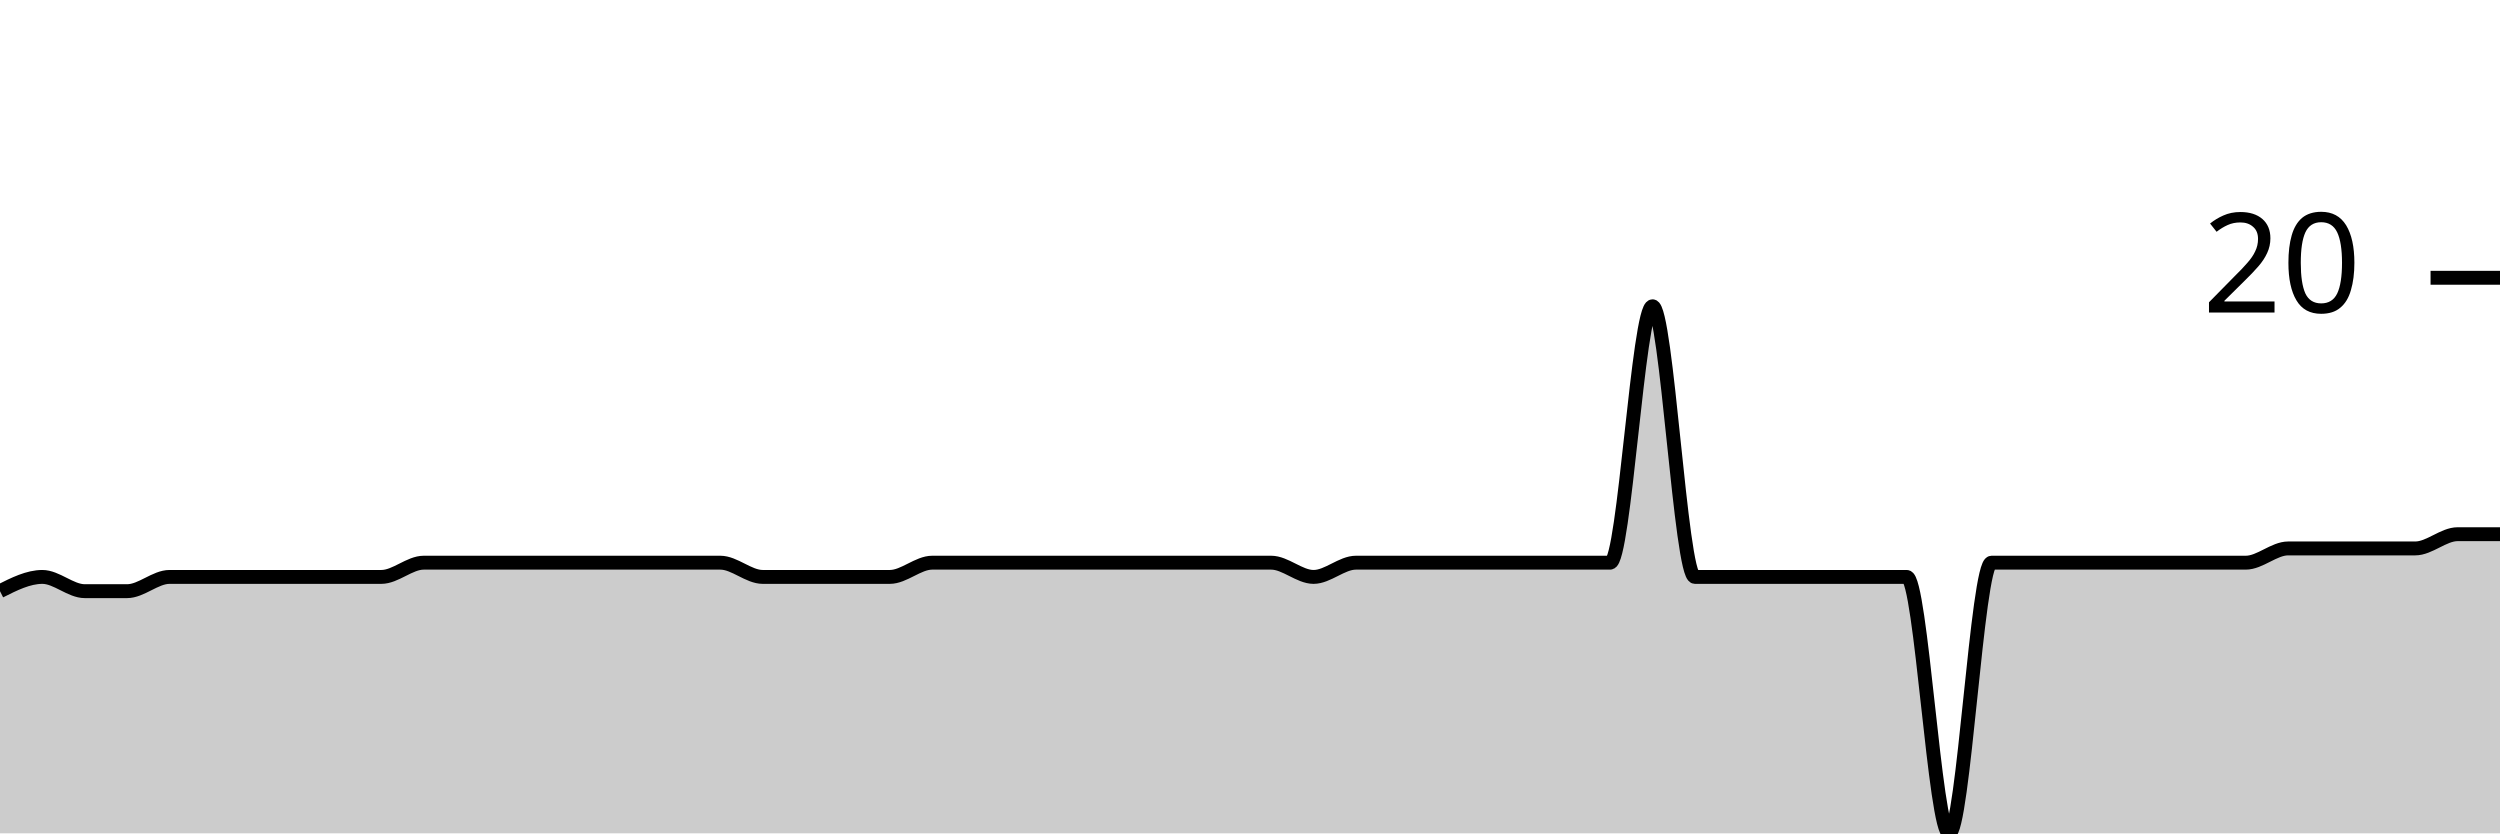
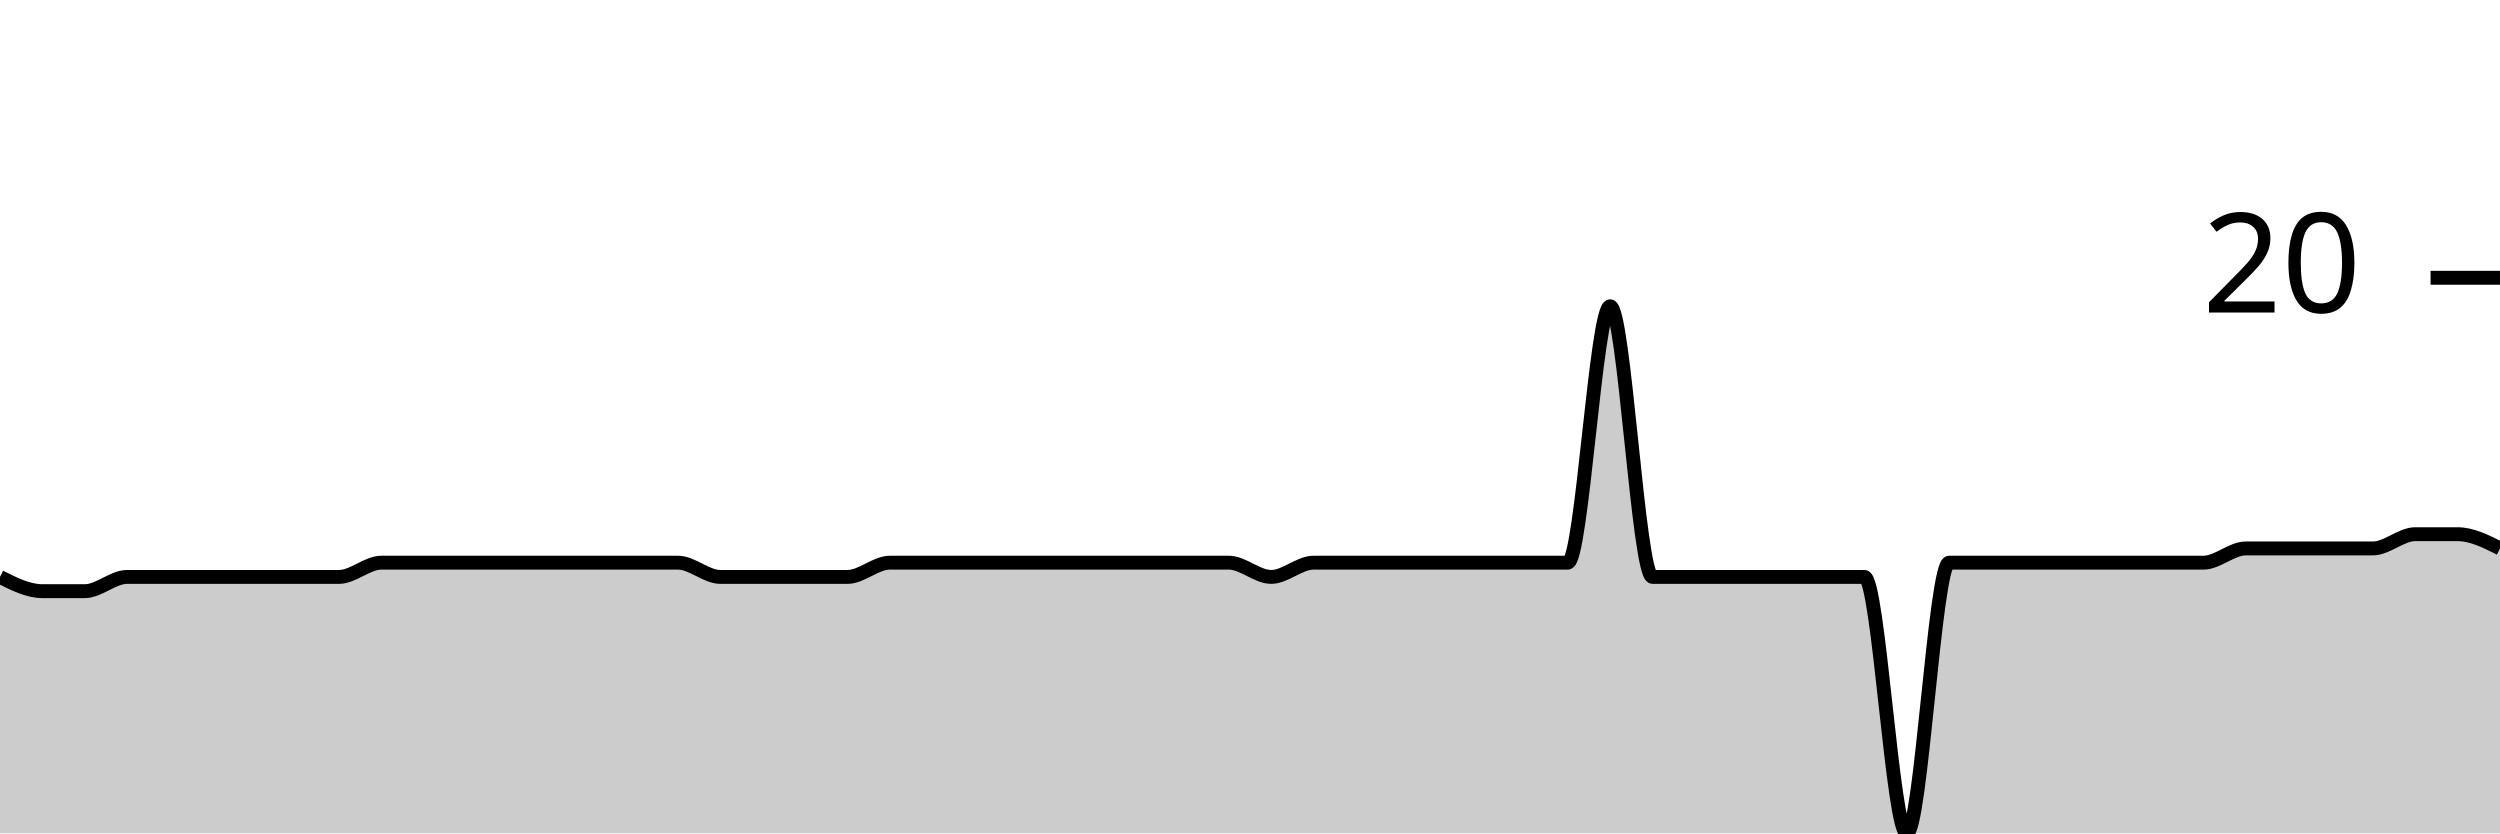
<svg xmlns="http://www.w3.org/2000/svg" viewBox="0 0 180 60">
  <g transform="translate(0,20)">
-     <path class="area" fill="rgba(0, 0, 0, 0.2)" d="M0,22.564C1.017,22.051,2.034,21.538,3.051,21.538C4.068,21.538,5.085,22.564,6.102,22.564C7.119,22.564,8.136,22.564,9.153,22.564C10.169,22.564,11.186,21.538,12.203,21.538C13.22,21.538,14.237,21.538,15.254,21.538C16.271,21.538,17.288,21.538,18.305,21.538C19.322,21.538,20.339,21.538,21.356,21.538C22.373,21.538,23.39,21.538,24.407,21.538C25.424,21.538,26.441,21.538,27.458,21.538C28.475,21.538,29.492,20.513,30.508,20.513C31.525,20.513,32.542,20.513,33.559,20.513C34.576,20.513,35.593,20.513,36.61,20.513C37.627,20.513,38.644,20.513,39.661,20.513C40.678,20.513,41.695,20.513,42.712,20.513C43.729,20.513,44.746,20.513,45.763,20.513C46.78,20.513,47.797,20.513,48.814,20.513C49.831,20.513,50.847,20.513,51.864,20.513C52.881,20.513,53.898,21.538,54.915,21.538C55.932,21.538,56.949,21.538,57.966,21.538C58.983,21.538,60,21.538,61.017,21.538C62.034,21.538,63.051,21.538,64.068,21.538C65.085,21.538,66.102,20.513,67.119,20.513C68.136,20.513,69.153,20.513,70.169,20.513C71.186,20.513,72.203,20.513,73.22,20.513C74.237,20.513,75.254,20.513,76.271,20.513C77.288,20.513,78.305,20.513,79.322,20.513C80.339,20.513,81.356,20.513,82.373,20.513C83.39,20.513,84.407,20.513,85.424,20.513C86.441,20.513,87.458,20.513,88.475,20.513C89.492,20.513,90.508,20.513,91.525,20.513C92.542,20.513,93.559,21.538,94.576,21.538C95.593,21.538,96.61,20.513,97.627,20.513C98.644,20.513,99.661,20.513,100.678,20.513C101.695,20.513,102.712,20.513,103.729,20.513C104.746,20.513,105.763,20.513,106.78,20.513C107.797,20.513,108.814,20.513,109.831,20.513C110.847,20.513,111.864,20.513,112.881,20.513C113.898,20.513,114.915,20.513,115.932,20.513C116.949,20.513,117.966,2.051,118.983,2.051C120,2.051,121.017,21.538,122.034,21.538C123.051,21.538,124.068,21.538,125.085,21.538C126.102,21.538,127.119,21.538,128.136,21.538C129.153,21.538,130.169,21.538,131.186,21.538C132.203,21.538,133.22,21.538,134.237,21.538C135.254,21.538,136.271,21.538,137.288,21.538C138.305,21.538,139.322,40,140.339,40C141.356,40,142.373,20.513,143.39,20.513C144.407,20.513,145.424,20.513,146.441,20.513C147.458,20.513,148.475,20.513,149.492,20.513C150.508,20.513,151.525,20.513,152.542,20.513C153.559,20.513,154.576,20.513,155.593,20.513C156.61,20.513,157.627,20.513,158.644,20.513C159.661,20.513,160.678,20.513,161.695,20.513C162.712,20.513,163.729,19.487,164.746,19.487C165.763,19.487,166.78,19.487,167.797,19.487C168.814,19.487,169.831,19.487,170.847,19.487C171.864,19.487,172.881,19.487,173.898,19.487C174.915,19.487,175.932,18.462,176.949,18.462C177.966,18.462,178.983,18.462,180,18.462L180,40C178.983,40,177.966,40,176.949,40C175.932,40,174.915,40,173.898,40C172.881,40,171.864,40,170.847,40C169.831,40,168.814,40,167.797,40C166.78,40,165.763,40,164.746,40C163.729,40,162.712,40,161.695,40C160.678,40,159.661,40,158.644,40C157.627,40,156.61,40,155.593,40C154.576,40,153.559,40,152.542,40C151.525,40,150.508,40,149.492,40C148.475,40,147.458,40,146.441,40C145.424,40,144.407,40,143.39,40C142.373,40,141.356,40,140.339,40C139.322,40,138.305,40,137.288,40C136.271,40,135.254,40,134.237,40C133.22,40,132.203,40,131.186,40C130.169,40,129.153,40,128.136,40C127.119,40,126.102,40,125.085,40C124.068,40,123.051,40,122.034,40C121.017,40,120,40,118.983,40C117.966,40,116.949,40,115.932,40C114.915,40,113.898,40,112.881,40C111.864,40,110.847,40,109.831,40C108.814,40,107.797,40,106.78,40C105.763,40,104.746,40,103.729,40C102.712,40,101.695,40,100.678,40C99.661,40,98.644,40,97.627,40C96.61,40,95.593,40,94.576,40C93.559,40,92.542,40,91.525,40C90.508,40,89.492,40,88.475,40C87.458,40,86.441,40,85.424,40C84.407,40,83.39,40,82.373,40C81.356,40,80.339,40,79.322,40C78.305,40,77.288,40,76.271,40C75.254,40,74.237,40,73.22,40C72.203,40,71.186,40,70.169,40C69.153,40,68.136,40,67.119,40C66.102,40,65.085,40,64.068,40C63.051,40,62.034,40,61.017,40C60,40,58.983,40,57.966,40C56.949,40,55.932,40,54.915,40C53.898,40,52.881,40,51.864,40C50.847,40,49.831,40,48.814,40C47.797,40,46.78,40,45.763,40C44.746,40,43.729,40,42.712,40C41.695,40,40.678,40,39.661,40C38.644,40,37.627,40,36.61,40C35.593,40,34.576,40,33.559,40C32.542,40,31.525,40,30.508,40C29.492,40,28.475,40,27.458,40C26.441,40,25.424,40,24.407,40C23.39,40,22.373,40,21.356,40C20.339,40,19.322,40,18.305,40C17.288,40,16.271,40,15.254,40C14.237,40,13.22,40,12.203,40C11.186,40,10.169,40,9.153,40C8.136,40,7.119,40,6.102,40C5.085,40,4.068,40,3.051,40C2.034,40,1.017,40,0,40Z" />
-     <path class="line" stroke="black" fill="none" d="M0,22.564C1.017,22.051,2.034,21.538,3.051,21.538C4.068,21.538,5.085,22.564,6.102,22.564C7.119,22.564,8.136,22.564,9.153,22.564C10.169,22.564,11.186,21.538,12.203,21.538C13.22,21.538,14.237,21.538,15.254,21.538C16.271,21.538,17.288,21.538,18.305,21.538C19.322,21.538,20.339,21.538,21.356,21.538C22.373,21.538,23.39,21.538,24.407,21.538C25.424,21.538,26.441,21.538,27.458,21.538C28.475,21.538,29.492,20.513,30.508,20.513C31.525,20.513,32.542,20.513,33.559,20.513C34.576,20.513,35.593,20.513,36.61,20.513C37.627,20.513,38.644,20.513,39.661,20.513C40.678,20.513,41.695,20.513,42.712,20.513C43.729,20.513,44.746,20.513,45.763,20.513C46.78,20.513,47.797,20.513,48.814,20.513C49.831,20.513,50.847,20.513,51.864,20.513C52.881,20.513,53.898,21.538,54.915,21.538C55.932,21.538,56.949,21.538,57.966,21.538C58.983,21.538,60,21.538,61.017,21.538C62.034,21.538,63.051,21.538,64.068,21.538C65.085,21.538,66.102,20.513,67.119,20.513C68.136,20.513,69.153,20.513,70.169,20.513C71.186,20.513,72.203,20.513,73.22,20.513C74.237,20.513,75.254,20.513,76.271,20.513C77.288,20.513,78.305,20.513,79.322,20.513C80.339,20.513,81.356,20.513,82.373,20.513C83.39,20.513,84.407,20.513,85.424,20.513C86.441,20.513,87.458,20.513,88.475,20.513C89.492,20.513,90.508,20.513,91.525,20.513C92.542,20.513,93.559,21.538,94.576,21.538C95.593,21.538,96.61,20.513,97.627,20.513C98.644,20.513,99.661,20.513,100.678,20.513C101.695,20.513,102.712,20.513,103.729,20.513C104.746,20.513,105.763,20.513,106.78,20.513C107.797,20.513,108.814,20.513,109.831,20.513C110.847,20.513,111.864,20.513,112.881,20.513C113.898,20.513,114.915,20.513,115.932,20.513C116.949,20.513,117.966,2.051,118.983,2.051C120,2.051,121.017,21.538,122.034,21.538C123.051,21.538,124.068,21.538,125.085,21.538C126.102,21.538,127.119,21.538,128.136,21.538C129.153,21.538,130.169,21.538,131.186,21.538C132.203,21.538,133.22,21.538,134.237,21.538C135.254,21.538,136.271,21.538,137.288,21.538C138.305,21.538,139.322,40,140.339,40C141.356,40,142.373,20.513,143.39,20.513C144.407,20.513,145.424,20.513,146.441,20.513C147.458,20.513,148.475,20.513,149.492,20.513C150.508,20.513,151.525,20.513,152.542,20.513C153.559,20.513,154.576,20.513,155.593,20.513C156.61,20.513,157.627,20.513,158.644,20.513C159.661,20.513,160.678,20.513,161.695,20.513C162.712,20.513,163.729,19.487,164.746,19.487C165.763,19.487,166.78,19.487,167.797,19.487C168.814,19.487,169.831,19.487,170.847,19.487C171.864,19.487,172.881,19.487,173.898,19.487C174.915,19.487,175.932,18.462,176.949,18.462C177.966,18.462,178.983,18.462,180,18.462" />
+     <path class="area" fill="rgba(0, 0, 0, 0.2)" d="M0,21.538C1.017,22.051,2.034,22.564,3.051,22.564C4.068,22.564,5.085,22.564,6.102,22.564C7.119,22.564,8.136,21.538,9.153,21.538C10.169,21.538,11.186,21.538,12.203,21.538C13.22,21.538,14.237,21.538,15.254,21.538C16.271,21.538,17.288,21.538,18.305,21.538C19.322,21.538,20.339,21.538,21.356,21.538C22.373,21.538,23.39,21.538,24.407,21.538C25.424,21.538,26.441,20.513,27.458,20.513C28.475,20.513,29.492,20.513,30.508,20.513C31.525,20.513,32.542,20.513,33.559,20.513C34.576,20.513,35.593,20.513,36.61,20.513C37.627,20.513,38.644,20.513,39.661,20.513C40.678,20.513,41.695,20.513,42.712,20.513C43.729,20.513,44.746,20.513,45.763,20.513C46.78,20.513,47.797,20.513,48.814,20.513C49.831,20.513,50.847,21.538,51.864,21.538C52.881,21.538,53.898,21.538,54.915,21.538C55.932,21.538,56.949,21.538,57.966,21.538C58.983,21.538,60,21.538,61.017,21.538C62.034,21.538,63.051,20.513,64.068,20.513C65.085,20.513,66.102,20.513,67.119,20.513C68.136,20.513,69.153,20.513,70.169,20.513C71.186,20.513,72.203,20.513,73.22,20.513C74.237,20.513,75.254,20.513,76.271,20.513C77.288,20.513,78.305,20.513,79.322,20.513C80.339,20.513,81.356,20.513,82.373,20.513C83.39,20.513,84.407,20.513,85.424,20.513C86.441,20.513,87.458,20.513,88.475,20.513C89.492,20.513,90.508,21.538,91.525,21.538C92.542,21.538,93.559,20.513,94.576,20.513C95.593,20.513,96.61,20.513,97.627,20.513C98.644,20.513,99.661,20.513,100.678,20.513C101.695,20.513,102.712,20.513,103.729,20.513C104.746,20.513,105.763,20.513,106.78,20.513C107.797,20.513,108.814,20.513,109.831,20.513C110.847,20.513,111.864,20.513,112.881,20.513C113.898,20.513,114.915,2.051,115.932,2.051C116.949,2.051,117.966,21.538,118.983,21.538C120,21.538,121.017,21.538,122.034,21.538C123.051,21.538,124.068,21.538,125.085,21.538C126.102,21.538,127.119,21.538,128.136,21.538C129.153,21.538,130.169,21.538,131.186,21.538C132.203,21.538,133.22,21.538,134.237,21.538C135.254,21.538,136.271,40,137.288,40C138.305,40,139.322,20.513,140.339,20.513C141.356,20.513,142.373,20.513,143.39,20.513C144.407,20.513,145.424,20.513,146.441,20.513C147.458,20.513,148.475,20.513,149.492,20.513C150.508,20.513,151.525,20.513,152.542,20.513C153.559,20.513,154.576,20.513,155.593,20.513C156.61,20.513,157.627,20.513,158.644,20.513C159.661,20.513,160.678,19.487,161.695,19.487C162.712,19.487,163.729,19.487,164.746,19.487C165.763,19.487,166.78,19.487,167.797,19.487C168.814,19.487,169.831,19.487,170.847,19.487C171.864,19.487,172.881,18.462,173.898,18.462C174.915,18.462,175.932,18.462,176.949,18.462C177.966,18.462,178.983,18.974,180,19.487L180,40C178.983,40,177.966,40,176.949,40C175.932,40,174.915,40,173.898,40C172.881,40,171.864,40,170.847,40C169.831,40,168.814,40,167.797,40C166.78,40,165.763,40,164.746,40C163.729,40,162.712,40,161.695,40C160.678,40,159.661,40,158.644,40C157.627,40,156.61,40,155.593,40C154.576,40,153.559,40,152.542,40C151.525,40,150.508,40,149.492,40C148.475,40,147.458,40,146.441,40C145.424,40,144.407,40,143.39,40C142.373,40,141.356,40,140.339,40C139.322,40,138.305,40,137.288,40C136.271,40,135.254,40,134.237,40C133.22,40,132.203,40,131.186,40C130.169,40,129.153,40,128.136,40C127.119,40,126.102,40,125.085,40C124.068,40,123.051,40,122.034,40C121.017,40,120,40,118.983,40C117.966,40,116.949,40,115.932,40C114.915,40,113.898,40,112.881,40C111.864,40,110.847,40,109.831,40C108.814,40,107.797,40,106.78,40C105.763,40,104.746,40,103.729,40C102.712,40,101.695,40,100.678,40C99.661,40,98.644,40,97.627,40C96.61,40,95.593,40,94.576,40C93.559,40,92.542,40,91.525,40C90.508,40,89.492,40,88.475,40C87.458,40,86.441,40,85.424,40C84.407,40,83.39,40,82.373,40C81.356,40,80.339,40,79.322,40C78.305,40,77.288,40,76.271,40C75.254,40,74.237,40,73.22,40C72.203,40,71.186,40,70.169,40C69.153,40,68.136,40,67.119,40C66.102,40,65.085,40,64.068,40C63.051,40,62.034,40,61.017,40C60,40,58.983,40,57.966,40C56.949,40,55.932,40,54.915,40C53.898,40,52.881,40,51.864,40C50.847,40,49.831,40,48.814,40C47.797,40,46.78,40,45.763,40C44.746,40,43.729,40,42.712,40C41.695,40,40.678,40,39.661,40C38.644,40,37.627,40,36.61,40C35.593,40,34.576,40,33.559,40C32.542,40,31.525,40,30.508,40C29.492,40,28.475,40,27.458,40C26.441,40,25.424,40,24.407,40C23.39,40,22.373,40,21.356,40C20.339,40,19.322,40,18.305,40C17.288,40,16.271,40,15.254,40C14.237,40,13.22,40,12.203,40C11.186,40,10.169,40,9.153,40C8.136,40,7.119,40,6.102,40C5.085,40,4.068,40,3.051,40C2.034,40,1.017,40,0,40Z" />
+     <path class="line" stroke="black" fill="none" d="M0,21.538C1.017,22.051,2.034,22.564,3.051,22.564C4.068,22.564,5.085,22.564,6.102,22.564C7.119,22.564,8.136,21.538,9.153,21.538C10.169,21.538,11.186,21.538,12.203,21.538C13.22,21.538,14.237,21.538,15.254,21.538C16.271,21.538,17.288,21.538,18.305,21.538C19.322,21.538,20.339,21.538,21.356,21.538C22.373,21.538,23.39,21.538,24.407,21.538C25.424,21.538,26.441,20.513,27.458,20.513C28.475,20.513,29.492,20.513,30.508,20.513C31.525,20.513,32.542,20.513,33.559,20.513C34.576,20.513,35.593,20.513,36.61,20.513C37.627,20.513,38.644,20.513,39.661,20.513C40.678,20.513,41.695,20.513,42.712,20.513C43.729,20.513,44.746,20.513,45.763,20.513C46.78,20.513,47.797,20.513,48.814,20.513C49.831,20.513,50.847,21.538,51.864,21.538C52.881,21.538,53.898,21.538,54.915,21.538C55.932,21.538,56.949,21.538,57.966,21.538C58.983,21.538,60,21.538,61.017,21.538C62.034,21.538,63.051,20.513,64.068,20.513C65.085,20.513,66.102,20.513,67.119,20.513C68.136,20.513,69.153,20.513,70.169,20.513C71.186,20.513,72.203,20.513,73.22,20.513C74.237,20.513,75.254,20.513,76.271,20.513C77.288,20.513,78.305,20.513,79.322,20.513C80.339,20.513,81.356,20.513,82.373,20.513C83.39,20.513,84.407,20.513,85.424,20.513C86.441,20.513,87.458,20.513,88.475,20.513C89.492,20.513,90.508,21.538,91.525,21.538C92.542,21.538,93.559,20.513,94.576,20.513C95.593,20.513,96.61,20.513,97.627,20.513C98.644,20.513,99.661,20.513,100.678,20.513C101.695,20.513,102.712,20.513,103.729,20.513C104.746,20.513,105.763,20.513,106.78,20.513C107.797,20.513,108.814,20.513,109.831,20.513C110.847,20.513,111.864,20.513,112.881,20.513C113.898,20.513,114.915,2.051,115.932,2.051C116.949,2.051,117.966,21.538,118.983,21.538C120,21.538,121.017,21.538,122.034,21.538C123.051,21.538,124.068,21.538,125.085,21.538C126.102,21.538,127.119,21.538,128.136,21.538C129.153,21.538,130.169,21.538,131.186,21.538C132.203,21.538,133.22,21.538,134.237,21.538C135.254,21.538,136.271,40,137.288,40C138.305,40,139.322,20.513,140.339,20.513C141.356,20.513,142.373,20.513,143.39,20.513C144.407,20.513,145.424,20.513,146.441,20.513C147.458,20.513,148.475,20.513,149.492,20.513C150.508,20.513,151.525,20.513,152.542,20.513C153.559,20.513,154.576,20.513,155.593,20.513C156.61,20.513,157.627,20.513,158.644,20.513C159.661,20.513,160.678,19.487,161.695,19.487C162.712,19.487,163.729,19.487,164.746,19.487C165.763,19.487,166.78,19.487,167.797,19.487C168.814,19.487,169.831,19.487,170.847,19.487C171.864,19.487,172.881,18.462,173.898,18.462C174.915,18.462,175.932,18.462,176.949,18.462C177.966,18.462,178.983,18.974,180,19.487" />
    <path class="axis-ceiling" stroke-width="1" stroke="black" fill="none" d="M175,0L180,0" />
    <text class="axis-ceiling-label" font-family="sans-serif" text-anchor="end" font-size="10px" x="170" y="2.5">20</text>
  </g>
</svg>
